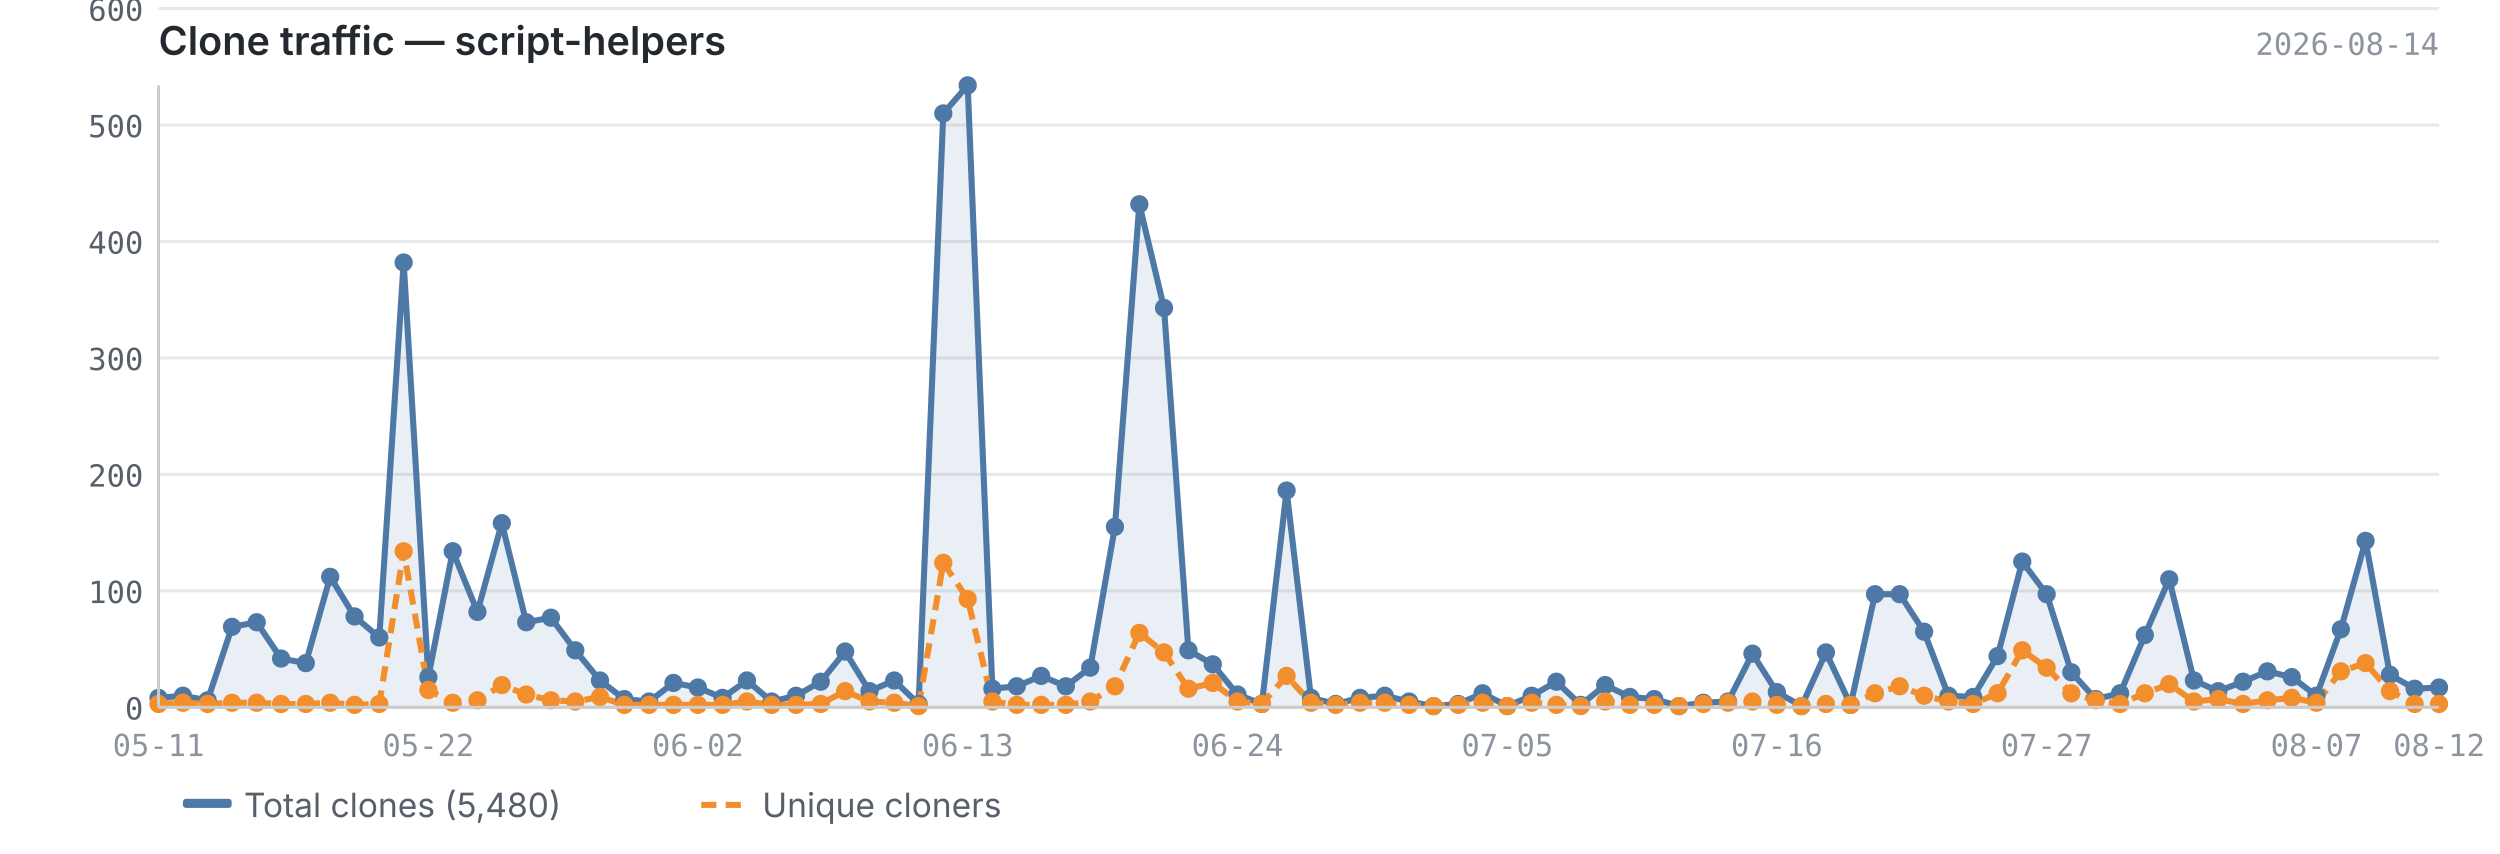
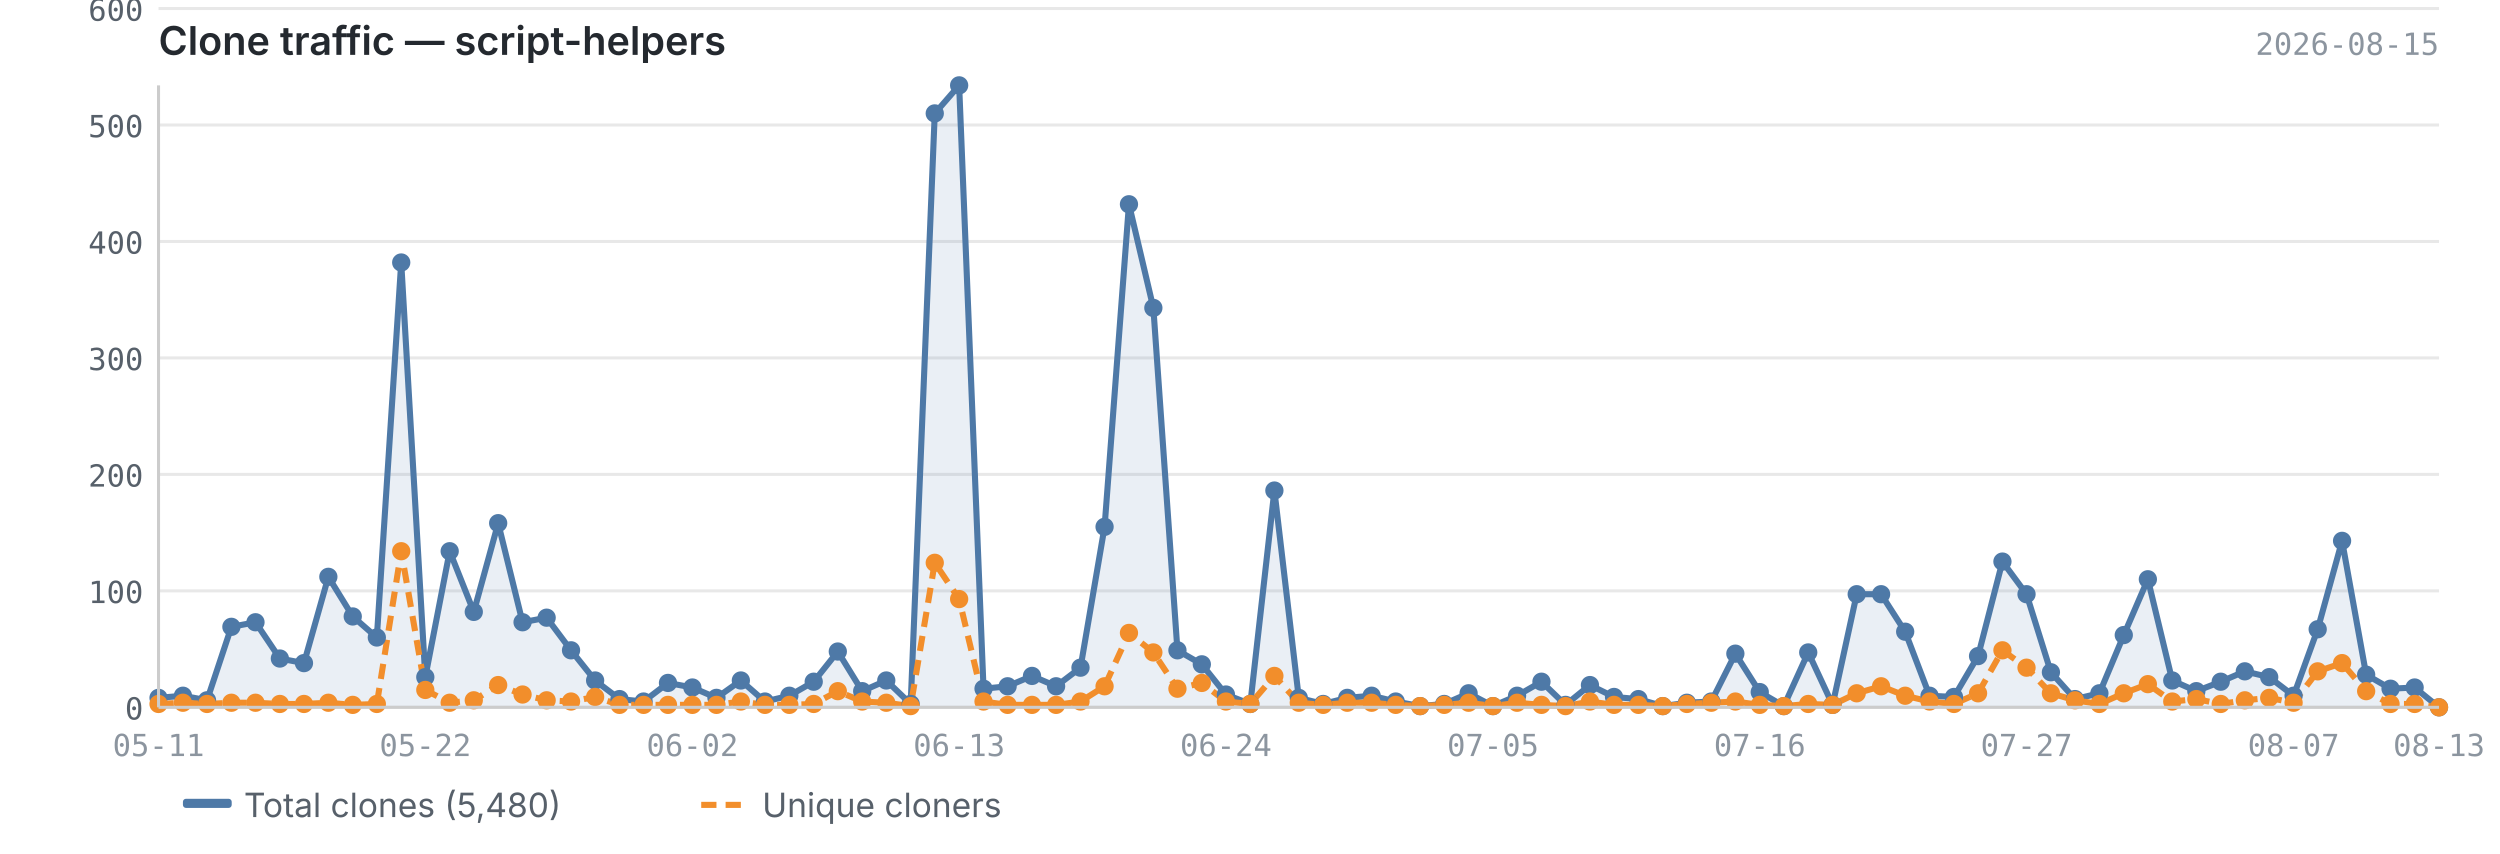
<svg xmlns="http://www.w3.org/2000/svg" viewBox="0 0 820 280" width="820" height="280">
  <text x="52" y="18" font-size="13" font-weight="600" fill="#24292f" font-family="-apple-system, BlinkMacSystemFont, 'Segoe UI', sans-serif">Clone traffic — script-helpers</text>
-   <text x="800" y="18" font-size="10" fill="#8c959f" font-family="ui-monospace, SFMono-Regular, 'SF Mono', Menlo, monospace" text-anchor="end">2026-08-14</text>
+   <text x="800" y="18" font-size="10" fill="#8c959f" font-family="ui-monospace, SFMono-Regular, 'SF Mono', Menlo, monospace" text-anchor="end">2026-08-15</text>
  <line x1="52" y1="232.0" x2="800" y2="232.0" stroke="#e8e8e8" stroke-width="1" />
  <line x1="52" y1="193.8" x2="800" y2="193.8" stroke="#e8e8e8" stroke-width="1" />
  <line x1="52" y1="155.6" x2="800" y2="155.6" stroke="#e8e8e8" stroke-width="1" />
  <line x1="52" y1="117.4" x2="800" y2="117.4" stroke="#e8e8e8" stroke-width="1" />
  <line x1="52" y1="79.2" x2="800" y2="79.2" stroke="#e8e8e8" stroke-width="1" />
  <line x1="52" y1="41.0" x2="800" y2="41.0" stroke="#e8e8e8" stroke-width="1" />
  <line x1="52" y1="2.8" x2="800" y2="2.8" stroke="#e8e8e8" stroke-width="1" />
-   <path d="M52.0,228.9 L52.0,228.9 L60.0,228.2 L68.1,229.7 L76.1,205.6 L84.2,204.1 L92.2,216.0 L100.3,217.5 L108.3,189.2 L116.3,202.2 L124.4,209.1 L132.4,86.1 L140.5,222.1 L148.5,180.8 L156.6,200.7 L164.6,171.6 L172.6,204.1 L180.7,202.6 L188.7,213.3 L196.8,223.2 L204.8,229.3 L212.9,230.1 L220.9,224.0 L228.9,225.5 L237.0,228.9 L245.0,223.2 L253.1,230.1 L261.1,228.2 L269.2,223.6 L277.2,213.7 L285.2,226.7 L293.3,223.2 L301.3,230.9 L309.4,37.2 L317.4,28.0 L325.5,225.9 L333.5,225.1 L341.5,221.7 L349.6,225.1 L357.6,219.0 L365.7,172.8 L373.7,67.0 L381.8,101.0 L389.8,213.3 L397.8,217.9 L405.9,227.8 L413.9,230.9 L422.0,160.9 L430.0,228.9 L438.1,230.9 L446.1,228.9 L454.2,228.2 L462.2,230.1 L470.2,231.6 L478.3,230.9 L486.3,227.4 L494.4,231.6 L502.4,228.2 L510.5,223.6 L518.5,231.2 L526.5,224.7 L534.6,228.6 L542.6,229.3 L550.7,231.6 L558.7,230.5 L566.8,230.1 L574.8,214.4 L582.8,227.0 L590.9,231.6 L598.9,214.0 L607.0,231.2 L615.0,194.9 L623.1,194.9 L631.1,207.2 L639.1,228.2 L647.2,228.6 L655.2,215.2 L663.3,184.2 L671.3,194.9 L679.4,220.5 L687.4,229.3 L695.4,227.4 L703.5,208.3 L711.5,190.0 L719.6,223.2 L727.6,226.7 L735.7,223.6 L743.7,220.2 L751.7,222.1 L759.8,228.2 L767.8,206.4 L775.9,177.4 L783.9,221.3 L792.0,225.9 L800.0,225.5 L800.0,232.0 L52.0,232.0Z" fill="#4e79a7" opacity="0.12" />
-   <polyline points="52.0,228.9 60.0,228.2 68.1,229.7 76.1,205.6 84.2,204.1 92.2,216.0 100.3,217.5 108.3,189.2 116.3,202.2 124.4,209.1 132.4,86.1 140.5,222.1 148.5,180.8 156.6,200.7 164.6,171.6 172.6,204.1 180.7,202.6 188.7,213.3 196.8,223.2 204.8,229.3 212.9,230.1 220.9,224.0 228.9,225.5 237.0,228.9 245.0,223.2 253.1,230.1 261.1,228.2 269.2,223.6 277.2,213.7 285.2,226.7 293.3,223.2 301.3,230.9 309.4,37.2 317.4,28.0 325.5,225.9 333.5,225.1 341.5,221.7 349.6,225.1 357.6,219.0 365.7,172.8 373.7,67.0 381.8,101.0 389.8,213.3 397.8,217.9 405.9,227.8 413.9,230.9 422.0,160.9 430.0,228.9 438.1,230.9 446.1,228.9 454.2,228.2 462.2,230.1 470.2,231.6 478.3,230.9 486.3,227.4 494.4,231.6 502.4,228.2 510.5,223.6 518.5,231.2 526.5,224.7 534.6,228.6 542.6,229.3 550.7,231.6 558.7,230.5 566.8,230.1 574.8,214.4 582.8,227.0 590.9,231.6 598.9,214.0 607.0,231.2 615.0,194.9 623.1,194.9 631.1,207.2 639.1,228.2 647.2,228.6 655.2,215.2 663.3,184.2 671.3,194.9 679.4,220.5 687.4,229.3 695.4,227.4 703.5,208.3 711.5,190.0 719.6,223.2 727.6,226.7 735.7,223.6 743.7,220.2 751.7,222.1 759.8,228.2 767.8,206.4 775.9,177.4 783.9,221.3 792.0,225.9 800.0,225.5" fill="none" stroke="#4e79a7" stroke-width="2" stroke-linejoin="round" />
-   <polyline points="52.0,230.9 60.0,230.5 68.1,230.9 76.1,230.5 84.2,230.5 92.2,230.9 100.3,230.9 108.3,230.5 116.3,231.2 124.4,230.9 132.4,180.8 140.5,226.3 148.5,230.5 156.6,229.7 164.6,224.7 172.6,227.8 180.7,229.7 188.7,230.1 196.8,228.6 204.8,231.2 212.9,231.2 220.9,231.2 228.9,231.2 237.0,231.2 245.0,230.1 253.1,231.2 261.1,231.2 269.2,230.9 277.2,226.7 285.2,230.1 293.3,230.5 301.3,231.6 309.4,184.6 317.4,196.5 325.5,230.1 333.5,231.2 341.5,231.2 349.6,231.2 357.6,230.1 365.7,225.1 373.7,207.6 381.8,214.0 389.8,225.9 397.8,224.0 405.9,230.1 413.9,230.9 422.0,221.7 430.0,230.5 438.1,231.2 446.1,230.5 454.2,230.5 462.2,231.2 470.2,231.6 478.3,231.2 486.3,230.5 494.4,231.6 502.4,230.5 510.5,231.2 518.5,231.6 526.5,230.1 534.6,231.2 542.6,231.2 550.7,231.6 558.7,230.9 566.8,230.5 574.8,230.1 582.8,231.2 590.9,231.6 598.9,230.9 607.0,231.2 615.0,227.4 623.1,225.1 631.1,228.2 639.1,230.1 647.2,230.9 655.2,227.4 663.3,213.3 671.3,219.0 679.4,227.4 687.4,229.7 695.4,230.9 703.5,227.4 711.5,224.4 719.6,230.1 727.6,229.3 735.7,230.9 743.7,229.7 751.7,228.9 759.8,230.5 767.8,220.2 775.9,217.5 783.9,226.7 792.0,230.9 800.0,230.9" fill="none" stroke="#f28e2b" stroke-width="2" stroke-linejoin="round" stroke-dasharray="5,3" />
+   <path d="M52.0,228.9 L52.0,228.9 L60.0,228.2 L67.9,229.7 L75.9,205.6 L83.8,204.1 L91.8,216.0 L99.7,217.5 L107.7,189.2 L115.7,202.2 L123.6,209.1 L131.6,86.1 L139.5,222.1 L147.5,180.8 L155.4,200.7 L163.4,171.6 L171.4,204.1 L179.3,202.6 L187.3,213.3 L195.2,223.2 L203.2,229.3 L211.1,230.1 L219.1,224.0 L227.1,225.5 L235.0,228.9 L243.0,223.2 L250.9,230.1 L258.9,228.2 L266.9,223.6 L274.8,213.7 L282.8,226.7 L290.7,223.2 L298.7,230.9 L306.6,37.2 L314.6,28.0 L322.6,225.9 L330.5,225.1 L338.5,221.7 L346.4,225.1 L354.4,219.0 L362.3,172.8 L370.3,67.0 L378.3,101.0 L386.2,213.3 L394.2,217.9 L402.1,227.8 L410.1,230.9 L418.0,160.9 L426.0,228.9 L434.0,230.9 L441.9,228.9 L449.9,228.2 L457.8,230.1 L465.8,231.6 L473.7,230.9 L481.7,227.4 L489.7,231.6 L497.6,228.2 L505.6,223.6 L513.5,231.2 L521.5,224.7 L529.4,228.6 L537.4,229.3 L545.4,231.6 L553.3,230.5 L561.3,230.1 L569.2,214.4 L577.2,227.0 L585.1,231.6 L593.1,214.0 L601.1,231.2 L609.0,194.9 L617.0,194.9 L624.9,207.2 L632.9,228.2 L640.9,228.6 L648.8,215.2 L656.8,184.2 L664.7,194.9 L672.7,220.5 L680.6,229.3 L688.6,227.4 L696.6,208.3 L704.5,190.0 L712.5,223.2 L720.4,226.7 L728.4,223.6 L736.3,220.2 L744.3,222.1 L752.3,228.2 L760.2,206.4 L768.2,177.4 L776.1,221.3 L784.1,225.9 L792.0,225.5 L800.0,232.0 L800.0,232.0 L52.0,232.0Z" fill="#4e79a7" opacity="0.12" />
+   <polyline points="52.0,228.9 60.0,228.2 67.9,229.7 75.9,205.6 83.8,204.1 91.8,216.0 99.7,217.5 107.7,189.2 115.7,202.2 123.6,209.1 131.6,86.1 139.5,222.1 147.5,180.8 155.4,200.7 163.4,171.6 171.4,204.1 179.3,202.6 187.3,213.3 195.2,223.2 203.2,229.3 211.1,230.1 219.1,224.0 227.1,225.5 235.0,228.9 243.0,223.2 250.9,230.1 258.9,228.2 266.9,223.6 274.8,213.7 282.8,226.7 290.7,223.2 298.7,230.9 306.6,37.2 314.6,28.0 322.6,225.9 330.5,225.1 338.5,221.7 346.4,225.1 354.4,219.0 362.3,172.8 370.3,67.0 378.3,101.0 386.2,213.3 394.2,217.9 402.1,227.8 410.1,230.9 418.0,160.9 426.0,228.9 434.0,230.9 441.9,228.9 449.9,228.2 457.8,230.1 465.8,231.6 473.7,230.9 481.7,227.4 489.7,231.6 497.6,228.2 505.6,223.6 513.5,231.2 521.5,224.7 529.4,228.6 537.4,229.3 545.4,231.6 553.3,230.5 561.3,230.1 569.2,214.4 577.2,227.0 585.1,231.6 593.1,214.0 601.1,231.2 609.0,194.9 617.0,194.9 624.9,207.2 632.9,228.2 640.9,228.6 648.8,215.2 656.8,184.2 664.7,194.9 672.7,220.5 680.6,229.3 688.6,227.4 696.6,208.3 704.5,190.0 712.5,223.2 720.4,226.7 728.4,223.6 736.3,220.2 744.3,222.1 752.3,228.2 760.2,206.4 768.2,177.4 776.1,221.3 784.1,225.9 792.0,225.5 800.0,232.0" fill="none" stroke="#4e79a7" stroke-width="2" stroke-linejoin="round" />
+   <polyline points="52.0,230.9 60.0,230.5 67.9,230.9 75.9,230.5 83.8,230.5 91.8,230.9 99.7,230.9 107.7,230.5 115.7,231.2 123.6,230.9 131.6,180.8 139.5,226.3 147.5,230.5 155.4,229.7 163.4,224.7 171.4,227.8 179.3,229.7 187.3,230.1 195.2,228.6 203.2,231.2 211.1,231.2 219.1,231.2 227.1,231.2 235.0,231.2 243.0,230.1 250.9,231.2 258.9,231.2 266.9,230.9 274.8,226.7 282.8,230.1 290.7,230.5 298.7,231.6 306.6,184.6 314.6,196.5 322.6,230.1 330.5,231.2 338.5,231.2 346.4,231.2 354.4,230.1 362.3,225.1 370.3,207.6 378.3,214.0 386.2,225.9 394.2,224.0 402.1,230.1 410.1,230.9 418.0,221.7 426.0,230.5 434.0,231.2 441.9,230.5 449.9,230.5 457.8,231.2 465.8,231.6 473.7,231.2 481.7,230.5 489.7,231.6 497.6,230.5 505.6,231.2 513.5,231.6 521.5,230.1 529.4,231.2 537.4,231.2 545.4,231.6 553.3,230.9 561.3,230.5 569.2,230.1 577.2,231.2 585.1,231.6 593.1,230.9 601.1,231.2 609.0,227.4 617.0,225.1 624.9,228.2 632.9,230.1 640.9,230.9 648.8,227.4 656.8,213.3 664.7,219.0 672.7,227.4 680.6,229.7 688.6,230.9 696.6,227.4 704.5,224.4 712.5,230.1 720.4,229.3 728.4,230.9 736.3,229.7 744.3,228.9 752.3,230.5 760.2,220.2 768.2,217.5 776.1,226.7 784.1,230.9 792.0,230.9 800.0,232.0" fill="none" stroke="#f28e2b" stroke-width="2" stroke-linejoin="round" stroke-dasharray="5,3" />
  <circle cx="52.0" cy="228.9" r="3" fill="#4e79a7" />
  <circle cx="60.0" cy="228.2" r="3" fill="#4e79a7" />
-   <circle cx="68.1" cy="229.7" r="3" fill="#4e79a7" />
-   <circle cx="76.1" cy="205.6" r="3" fill="#4e79a7" />
-   <circle cx="84.2" cy="204.1" r="3" fill="#4e79a7" />
-   <circle cx="92.2" cy="216.0" r="3" fill="#4e79a7" />
-   <circle cx="100.3" cy="217.5" r="3" fill="#4e79a7" />
-   <circle cx="108.3" cy="189.2" r="3" fill="#4e79a7" />
-   <circle cx="116.3" cy="202.2" r="3" fill="#4e79a7" />
-   <circle cx="124.4" cy="209.1" r="3" fill="#4e79a7" />
-   <circle cx="132.4" cy="86.1" r="3" fill="#4e79a7" />
-   <circle cx="140.5" cy="222.1" r="3" fill="#4e79a7" />
-   <circle cx="148.5" cy="180.8" r="3" fill="#4e79a7" />
-   <circle cx="156.6" cy="200.7" r="3" fill="#4e79a7" />
-   <circle cx="164.6" cy="171.6" r="3" fill="#4e79a7" />
-   <circle cx="172.6" cy="204.1" r="3" fill="#4e79a7" />
-   <circle cx="180.7" cy="202.6" r="3" fill="#4e79a7" />
-   <circle cx="188.7" cy="213.3" r="3" fill="#4e79a7" />
-   <circle cx="196.8" cy="223.2" r="3" fill="#4e79a7" />
-   <circle cx="204.8" cy="229.3" r="3" fill="#4e79a7" />
-   <circle cx="212.9" cy="230.1" r="3" fill="#4e79a7" />
-   <circle cx="220.9" cy="224.0" r="3" fill="#4e79a7" />
-   <circle cx="228.9" cy="225.5" r="3" fill="#4e79a7" />
-   <circle cx="237.0" cy="228.9" r="3" fill="#4e79a7" />
-   <circle cx="245.0" cy="223.2" r="3" fill="#4e79a7" />
-   <circle cx="253.1" cy="230.1" r="3" fill="#4e79a7" />
-   <circle cx="261.1" cy="228.2" r="3" fill="#4e79a7" />
-   <circle cx="269.2" cy="223.6" r="3" fill="#4e79a7" />
-   <circle cx="277.2" cy="213.7" r="3" fill="#4e79a7" />
-   <circle cx="285.2" cy="226.7" r="3" fill="#4e79a7" />
-   <circle cx="293.3" cy="223.2" r="3" fill="#4e79a7" />
-   <circle cx="301.3" cy="230.9" r="3" fill="#4e79a7" />
-   <circle cx="309.4" cy="37.2" r="3" fill="#4e79a7" />
-   <circle cx="317.4" cy="28.0" r="3" fill="#4e79a7" />
-   <circle cx="325.5" cy="225.9" r="3" fill="#4e79a7" />
-   <circle cx="333.5" cy="225.1" r="3" fill="#4e79a7" />
-   <circle cx="341.5" cy="221.7" r="3" fill="#4e79a7" />
-   <circle cx="349.6" cy="225.1" r="3" fill="#4e79a7" />
-   <circle cx="357.6" cy="219.0" r="3" fill="#4e79a7" />
-   <circle cx="365.7" cy="172.8" r="3" fill="#4e79a7" />
-   <circle cx="373.7" cy="67.0" r="3" fill="#4e79a7" />
-   <circle cx="381.8" cy="101.0" r="3" fill="#4e79a7" />
-   <circle cx="389.8" cy="213.3" r="3" fill="#4e79a7" />
-   <circle cx="397.8" cy="217.9" r="3" fill="#4e79a7" />
-   <circle cx="405.9" cy="227.8" r="3" fill="#4e79a7" />
-   <circle cx="413.9" cy="230.9" r="3" fill="#4e79a7" />
-   <circle cx="422.0" cy="160.9" r="3" fill="#4e79a7" />
-   <circle cx="430.0" cy="228.9" r="3" fill="#4e79a7" />
-   <circle cx="438.1" cy="230.9" r="3" fill="#4e79a7" />
-   <circle cx="446.1" cy="228.9" r="3" fill="#4e79a7" />
-   <circle cx="454.2" cy="228.2" r="3" fill="#4e79a7" />
-   <circle cx="462.2" cy="230.1" r="3" fill="#4e79a7" />
-   <circle cx="470.2" cy="231.6" r="3" fill="#4e79a7" />
-   <circle cx="478.3" cy="230.9" r="3" fill="#4e79a7" />
-   <circle cx="486.3" cy="227.4" r="3" fill="#4e79a7" />
-   <circle cx="494.4" cy="231.6" r="3" fill="#4e79a7" />
-   <circle cx="502.4" cy="228.2" r="3" fill="#4e79a7" />
-   <circle cx="510.5" cy="223.6" r="3" fill="#4e79a7" />
-   <circle cx="518.5" cy="231.2" r="3" fill="#4e79a7" />
-   <circle cx="526.5" cy="224.7" r="3" fill="#4e79a7" />
-   <circle cx="534.6" cy="228.6" r="3" fill="#4e79a7" />
-   <circle cx="542.6" cy="229.3" r="3" fill="#4e79a7" />
-   <circle cx="550.7" cy="231.6" r="3" fill="#4e79a7" />
-   <circle cx="558.7" cy="230.5" r="3" fill="#4e79a7" />
-   <circle cx="566.8" cy="230.1" r="3" fill="#4e79a7" />
-   <circle cx="574.8" cy="214.4" r="3" fill="#4e79a7" />
-   <circle cx="582.8" cy="227.0" r="3" fill="#4e79a7" />
-   <circle cx="590.9" cy="231.6" r="3" fill="#4e79a7" />
-   <circle cx="598.9" cy="214.0" r="3" fill="#4e79a7" />
-   <circle cx="607.0" cy="231.2" r="3" fill="#4e79a7" />
-   <circle cx="615.0" cy="194.9" r="3" fill="#4e79a7" />
-   <circle cx="623.1" cy="194.9" r="3" fill="#4e79a7" />
-   <circle cx="631.1" cy="207.2" r="3" fill="#4e79a7" />
-   <circle cx="639.1" cy="228.2" r="3" fill="#4e79a7" />
-   <circle cx="647.2" cy="228.6" r="3" fill="#4e79a7" />
-   <circle cx="655.2" cy="215.2" r="3" fill="#4e79a7" />
-   <circle cx="663.3" cy="184.2" r="3" fill="#4e79a7" />
-   <circle cx="671.3" cy="194.9" r="3" fill="#4e79a7" />
-   <circle cx="679.4" cy="220.5" r="3" fill="#4e79a7" />
-   <circle cx="687.4" cy="229.3" r="3" fill="#4e79a7" />
-   <circle cx="695.4" cy="227.4" r="3" fill="#4e79a7" />
-   <circle cx="703.5" cy="208.3" r="3" fill="#4e79a7" />
-   <circle cx="711.5" cy="190.0" r="3" fill="#4e79a7" />
-   <circle cx="719.6" cy="223.2" r="3" fill="#4e79a7" />
-   <circle cx="727.6" cy="226.7" r="3" fill="#4e79a7" />
-   <circle cx="735.7" cy="223.6" r="3" fill="#4e79a7" />
-   <circle cx="743.7" cy="220.2" r="3" fill="#4e79a7" />
-   <circle cx="751.7" cy="222.1" r="3" fill="#4e79a7" />
-   <circle cx="759.8" cy="228.2" r="3" fill="#4e79a7" />
-   <circle cx="767.8" cy="206.4" r="3" fill="#4e79a7" />
-   <circle cx="775.9" cy="177.4" r="3" fill="#4e79a7" />
-   <circle cx="783.9" cy="221.3" r="3" fill="#4e79a7" />
-   <circle cx="792.0" cy="225.9" r="3" fill="#4e79a7" />
-   <circle cx="800.0" cy="225.5" r="3" fill="#4e79a7" />
+   <circle cx="67.9" cy="229.7" r="3" fill="#4e79a7" />
+   <circle cx="75.9" cy="205.6" r="3" fill="#4e79a7" />
+   <circle cx="83.8" cy="204.1" r="3" fill="#4e79a7" />
+   <circle cx="91.8" cy="216.0" r="3" fill="#4e79a7" />
+   <circle cx="99.7" cy="217.5" r="3" fill="#4e79a7" />
+   <circle cx="107.7" cy="189.2" r="3" fill="#4e79a7" />
+   <circle cx="115.7" cy="202.2" r="3" fill="#4e79a7" />
+   <circle cx="123.6" cy="209.1" r="3" fill="#4e79a7" />
+   <circle cx="131.6" cy="86.1" r="3" fill="#4e79a7" />
+   <circle cx="139.5" cy="222.1" r="3" fill="#4e79a7" />
+   <circle cx="147.5" cy="180.8" r="3" fill="#4e79a7" />
+   <circle cx="155.4" cy="200.7" r="3" fill="#4e79a7" />
+   <circle cx="163.4" cy="171.6" r="3" fill="#4e79a7" />
+   <circle cx="171.4" cy="204.1" r="3" fill="#4e79a7" />
+   <circle cx="179.3" cy="202.6" r="3" fill="#4e79a7" />
+   <circle cx="187.3" cy="213.3" r="3" fill="#4e79a7" />
+   <circle cx="195.2" cy="223.2" r="3" fill="#4e79a7" />
+   <circle cx="203.2" cy="229.3" r="3" fill="#4e79a7" />
+   <circle cx="211.1" cy="230.1" r="3" fill="#4e79a7" />
+   <circle cx="219.1" cy="224.0" r="3" fill="#4e79a7" />
+   <circle cx="227.1" cy="225.5" r="3" fill="#4e79a7" />
+   <circle cx="235.0" cy="228.9" r="3" fill="#4e79a7" />
+   <circle cx="243.0" cy="223.2" r="3" fill="#4e79a7" />
+   <circle cx="250.9" cy="230.1" r="3" fill="#4e79a7" />
+   <circle cx="258.9" cy="228.2" r="3" fill="#4e79a7" />
+   <circle cx="266.9" cy="223.6" r="3" fill="#4e79a7" />
+   <circle cx="274.8" cy="213.7" r="3" fill="#4e79a7" />
+   <circle cx="282.8" cy="226.7" r="3" fill="#4e79a7" />
+   <circle cx="290.7" cy="223.2" r="3" fill="#4e79a7" />
+   <circle cx="298.7" cy="230.9" r="3" fill="#4e79a7" />
+   <circle cx="306.6" cy="37.2" r="3" fill="#4e79a7" />
+   <circle cx="314.6" cy="28.0" r="3" fill="#4e79a7" />
+   <circle cx="322.6" cy="225.9" r="3" fill="#4e79a7" />
+   <circle cx="330.5" cy="225.1" r="3" fill="#4e79a7" />
+   <circle cx="338.5" cy="221.7" r="3" fill="#4e79a7" />
+   <circle cx="346.4" cy="225.1" r="3" fill="#4e79a7" />
+   <circle cx="354.4" cy="219.0" r="3" fill="#4e79a7" />
+   <circle cx="362.3" cy="172.8" r="3" fill="#4e79a7" />
+   <circle cx="370.3" cy="67.0" r="3" fill="#4e79a7" />
+   <circle cx="378.3" cy="101.0" r="3" fill="#4e79a7" />
+   <circle cx="386.2" cy="213.3" r="3" fill="#4e79a7" />
+   <circle cx="394.2" cy="217.9" r="3" fill="#4e79a7" />
+   <circle cx="402.1" cy="227.8" r="3" fill="#4e79a7" />
+   <circle cx="410.1" cy="230.9" r="3" fill="#4e79a7" />
+   <circle cx="418.0" cy="160.9" r="3" fill="#4e79a7" />
+   <circle cx="426.0" cy="228.9" r="3" fill="#4e79a7" />
+   <circle cx="434.0" cy="230.9" r="3" fill="#4e79a7" />
+   <circle cx="441.9" cy="228.9" r="3" fill="#4e79a7" />
+   <circle cx="449.9" cy="228.2" r="3" fill="#4e79a7" />
+   <circle cx="457.8" cy="230.1" r="3" fill="#4e79a7" />
+   <circle cx="465.8" cy="231.6" r="3" fill="#4e79a7" />
+   <circle cx="473.7" cy="230.9" r="3" fill="#4e79a7" />
+   <circle cx="481.7" cy="227.4" r="3" fill="#4e79a7" />
+   <circle cx="489.7" cy="231.6" r="3" fill="#4e79a7" />
+   <circle cx="497.6" cy="228.2" r="3" fill="#4e79a7" />
+   <circle cx="505.6" cy="223.6" r="3" fill="#4e79a7" />
+   <circle cx="513.5" cy="231.2" r="3" fill="#4e79a7" />
+   <circle cx="521.5" cy="224.7" r="3" fill="#4e79a7" />
+   <circle cx="529.4" cy="228.6" r="3" fill="#4e79a7" />
+   <circle cx="537.4" cy="229.3" r="3" fill="#4e79a7" />
+   <circle cx="545.4" cy="231.6" r="3" fill="#4e79a7" />
+   <circle cx="553.3" cy="230.5" r="3" fill="#4e79a7" />
+   <circle cx="561.3" cy="230.1" r="3" fill="#4e79a7" />
+   <circle cx="569.2" cy="214.4" r="3" fill="#4e79a7" />
+   <circle cx="577.2" cy="227.0" r="3" fill="#4e79a7" />
+   <circle cx="585.1" cy="231.6" r="3" fill="#4e79a7" />
+   <circle cx="593.1" cy="214.0" r="3" fill="#4e79a7" />
+   <circle cx="601.1" cy="231.2" r="3" fill="#4e79a7" />
+   <circle cx="609.0" cy="194.9" r="3" fill="#4e79a7" />
+   <circle cx="617.0" cy="194.9" r="3" fill="#4e79a7" />
+   <circle cx="624.9" cy="207.2" r="3" fill="#4e79a7" />
+   <circle cx="632.9" cy="228.2" r="3" fill="#4e79a7" />
+   <circle cx="640.9" cy="228.6" r="3" fill="#4e79a7" />
+   <circle cx="648.8" cy="215.2" r="3" fill="#4e79a7" />
+   <circle cx="656.8" cy="184.2" r="3" fill="#4e79a7" />
+   <circle cx="664.7" cy="194.9" r="3" fill="#4e79a7" />
+   <circle cx="672.7" cy="220.5" r="3" fill="#4e79a7" />
+   <circle cx="680.6" cy="229.3" r="3" fill="#4e79a7" />
+   <circle cx="688.6" cy="227.4" r="3" fill="#4e79a7" />
+   <circle cx="696.6" cy="208.3" r="3" fill="#4e79a7" />
+   <circle cx="704.5" cy="190.0" r="3" fill="#4e79a7" />
+   <circle cx="712.5" cy="223.2" r="3" fill="#4e79a7" />
+   <circle cx="720.4" cy="226.7" r="3" fill="#4e79a7" />
+   <circle cx="728.4" cy="223.6" r="3" fill="#4e79a7" />
+   <circle cx="736.3" cy="220.2" r="3" fill="#4e79a7" />
+   <circle cx="744.3" cy="222.1" r="3" fill="#4e79a7" />
+   <circle cx="752.3" cy="228.2" r="3" fill="#4e79a7" />
+   <circle cx="760.2" cy="206.4" r="3" fill="#4e79a7" />
+   <circle cx="768.2" cy="177.4" r="3" fill="#4e79a7" />
+   <circle cx="776.1" cy="221.3" r="3" fill="#4e79a7" />
+   <circle cx="784.1" cy="225.9" r="3" fill="#4e79a7" />
+   <circle cx="792.0" cy="225.5" r="3" fill="#4e79a7" />
+   <circle cx="800.0" cy="232.0" r="3" fill="#4e79a7" />
  <circle cx="52.0" cy="230.9" r="3" fill="#f28e2b" />
  <circle cx="60.0" cy="230.5" r="3" fill="#f28e2b" />
-   <circle cx="68.1" cy="230.9" r="3" fill="#f28e2b" />
-   <circle cx="76.1" cy="230.5" r="3" fill="#f28e2b" />
-   <circle cx="84.2" cy="230.5" r="3" fill="#f28e2b" />
-   <circle cx="92.2" cy="230.9" r="3" fill="#f28e2b" />
-   <circle cx="100.3" cy="230.9" r="3" fill="#f28e2b" />
-   <circle cx="108.3" cy="230.5" r="3" fill="#f28e2b" />
-   <circle cx="116.3" cy="231.2" r="3" fill="#f28e2b" />
-   <circle cx="124.4" cy="230.9" r="3" fill="#f28e2b" />
-   <circle cx="132.4" cy="180.8" r="3" fill="#f28e2b" />
-   <circle cx="140.5" cy="226.3" r="3" fill="#f28e2b" />
-   <circle cx="148.5" cy="230.5" r="3" fill="#f28e2b" />
-   <circle cx="156.6" cy="229.7" r="3" fill="#f28e2b" />
-   <circle cx="164.6" cy="224.7" r="3" fill="#f28e2b" />
-   <circle cx="172.6" cy="227.8" r="3" fill="#f28e2b" />
-   <circle cx="180.7" cy="229.7" r="3" fill="#f28e2b" />
-   <circle cx="188.7" cy="230.1" r="3" fill="#f28e2b" />
-   <circle cx="196.8" cy="228.6" r="3" fill="#f28e2b" />
-   <circle cx="204.8" cy="231.2" r="3" fill="#f28e2b" />
-   <circle cx="212.9" cy="231.2" r="3" fill="#f28e2b" />
-   <circle cx="220.9" cy="231.2" r="3" fill="#f28e2b" />
-   <circle cx="228.9" cy="231.2" r="3" fill="#f28e2b" />
-   <circle cx="237.0" cy="231.2" r="3" fill="#f28e2b" />
-   <circle cx="245.0" cy="230.1" r="3" fill="#f28e2b" />
-   <circle cx="253.1" cy="231.2" r="3" fill="#f28e2b" />
-   <circle cx="261.1" cy="231.2" r="3" fill="#f28e2b" />
-   <circle cx="269.2" cy="230.9" r="3" fill="#f28e2b" />
-   <circle cx="277.2" cy="226.7" r="3" fill="#f28e2b" />
-   <circle cx="285.2" cy="230.1" r="3" fill="#f28e2b" />
-   <circle cx="293.3" cy="230.5" r="3" fill="#f28e2b" />
-   <circle cx="301.3" cy="231.6" r="3" fill="#f28e2b" />
-   <circle cx="309.4" cy="184.6" r="3" fill="#f28e2b" />
-   <circle cx="317.4" cy="196.5" r="3" fill="#f28e2b" />
-   <circle cx="325.5" cy="230.1" r="3" fill="#f28e2b" />
-   <circle cx="333.5" cy="231.2" r="3" fill="#f28e2b" />
-   <circle cx="341.5" cy="231.2" r="3" fill="#f28e2b" />
-   <circle cx="349.6" cy="231.2" r="3" fill="#f28e2b" />
-   <circle cx="357.6" cy="230.1" r="3" fill="#f28e2b" />
-   <circle cx="365.7" cy="225.1" r="3" fill="#f28e2b" />
-   <circle cx="373.7" cy="207.6" r="3" fill="#f28e2b" />
-   <circle cx="381.8" cy="214.0" r="3" fill="#f28e2b" />
-   <circle cx="389.8" cy="225.9" r="3" fill="#f28e2b" />
-   <circle cx="397.8" cy="224.0" r="3" fill="#f28e2b" />
-   <circle cx="405.9" cy="230.1" r="3" fill="#f28e2b" />
-   <circle cx="413.9" cy="230.9" r="3" fill="#f28e2b" />
-   <circle cx="422.0" cy="221.7" r="3" fill="#f28e2b" />
-   <circle cx="430.0" cy="230.5" r="3" fill="#f28e2b" />
-   <circle cx="438.1" cy="231.2" r="3" fill="#f28e2b" />
-   <circle cx="446.1" cy="230.5" r="3" fill="#f28e2b" />
-   <circle cx="454.2" cy="230.5" r="3" fill="#f28e2b" />
-   <circle cx="462.2" cy="231.2" r="3" fill="#f28e2b" />
-   <circle cx="470.2" cy="231.6" r="3" fill="#f28e2b" />
-   <circle cx="478.3" cy="231.2" r="3" fill="#f28e2b" />
-   <circle cx="486.3" cy="230.5" r="3" fill="#f28e2b" />
-   <circle cx="494.4" cy="231.6" r="3" fill="#f28e2b" />
-   <circle cx="502.4" cy="230.5" r="3" fill="#f28e2b" />
-   <circle cx="510.5" cy="231.2" r="3" fill="#f28e2b" />
-   <circle cx="518.5" cy="231.6" r="3" fill="#f28e2b" />
-   <circle cx="526.5" cy="230.1" r="3" fill="#f28e2b" />
-   <circle cx="534.6" cy="231.2" r="3" fill="#f28e2b" />
-   <circle cx="542.6" cy="231.2" r="3" fill="#f28e2b" />
-   <circle cx="550.7" cy="231.6" r="3" fill="#f28e2b" />
-   <circle cx="558.7" cy="230.9" r="3" fill="#f28e2b" />
-   <circle cx="566.8" cy="230.5" r="3" fill="#f28e2b" />
-   <circle cx="574.8" cy="230.1" r="3" fill="#f28e2b" />
-   <circle cx="582.8" cy="231.2" r="3" fill="#f28e2b" />
-   <circle cx="590.9" cy="231.6" r="3" fill="#f28e2b" />
-   <circle cx="598.9" cy="230.9" r="3" fill="#f28e2b" />
-   <circle cx="607.0" cy="231.2" r="3" fill="#f28e2b" />
-   <circle cx="615.0" cy="227.4" r="3" fill="#f28e2b" />
-   <circle cx="623.1" cy="225.1" r="3" fill="#f28e2b" />
-   <circle cx="631.1" cy="228.2" r="3" fill="#f28e2b" />
-   <circle cx="639.1" cy="230.1" r="3" fill="#f28e2b" />
-   <circle cx="647.2" cy="230.9" r="3" fill="#f28e2b" />
-   <circle cx="655.2" cy="227.4" r="3" fill="#f28e2b" />
-   <circle cx="663.3" cy="213.3" r="3" fill="#f28e2b" />
-   <circle cx="671.3" cy="219.0" r="3" fill="#f28e2b" />
-   <circle cx="679.4" cy="227.4" r="3" fill="#f28e2b" />
-   <circle cx="687.4" cy="229.7" r="3" fill="#f28e2b" />
-   <circle cx="695.4" cy="230.9" r="3" fill="#f28e2b" />
-   <circle cx="703.5" cy="227.4" r="3" fill="#f28e2b" />
-   <circle cx="711.5" cy="224.4" r="3" fill="#f28e2b" />
-   <circle cx="719.6" cy="230.1" r="3" fill="#f28e2b" />
-   <circle cx="727.6" cy="229.3" r="3" fill="#f28e2b" />
-   <circle cx="735.7" cy="230.9" r="3" fill="#f28e2b" />
-   <circle cx="743.7" cy="229.7" r="3" fill="#f28e2b" />
-   <circle cx="751.7" cy="228.9" r="3" fill="#f28e2b" />
-   <circle cx="759.8" cy="230.5" r="3" fill="#f28e2b" />
-   <circle cx="767.8" cy="220.2" r="3" fill="#f28e2b" />
-   <circle cx="775.9" cy="217.5" r="3" fill="#f28e2b" />
-   <circle cx="783.9" cy="226.7" r="3" fill="#f28e2b" />
+   <circle cx="67.9" cy="230.9" r="3" fill="#f28e2b" />
+   <circle cx="75.9" cy="230.5" r="3" fill="#f28e2b" />
+   <circle cx="83.8" cy="230.5" r="3" fill="#f28e2b" />
+   <circle cx="91.8" cy="230.9" r="3" fill="#f28e2b" />
+   <circle cx="99.7" cy="230.9" r="3" fill="#f28e2b" />
+   <circle cx="107.7" cy="230.5" r="3" fill="#f28e2b" />
+   <circle cx="115.7" cy="231.2" r="3" fill="#f28e2b" />
+   <circle cx="123.6" cy="230.9" r="3" fill="#f28e2b" />
+   <circle cx="131.6" cy="180.8" r="3" fill="#f28e2b" />
+   <circle cx="139.5" cy="226.3" r="3" fill="#f28e2b" />
+   <circle cx="147.5" cy="230.5" r="3" fill="#f28e2b" />
+   <circle cx="155.4" cy="229.7" r="3" fill="#f28e2b" />
+   <circle cx="163.4" cy="224.7" r="3" fill="#f28e2b" />
+   <circle cx="171.4" cy="227.8" r="3" fill="#f28e2b" />
+   <circle cx="179.3" cy="229.7" r="3" fill="#f28e2b" />
+   <circle cx="187.3" cy="230.1" r="3" fill="#f28e2b" />
+   <circle cx="195.2" cy="228.6" r="3" fill="#f28e2b" />
+   <circle cx="203.2" cy="231.2" r="3" fill="#f28e2b" />
+   <circle cx="211.1" cy="231.2" r="3" fill="#f28e2b" />
+   <circle cx="219.1" cy="231.2" r="3" fill="#f28e2b" />
+   <circle cx="227.1" cy="231.2" r="3" fill="#f28e2b" />
+   <circle cx="235.0" cy="231.2" r="3" fill="#f28e2b" />
+   <circle cx="243.0" cy="230.1" r="3" fill="#f28e2b" />
+   <circle cx="250.9" cy="231.2" r="3" fill="#f28e2b" />
+   <circle cx="258.9" cy="231.2" r="3" fill="#f28e2b" />
+   <circle cx="266.9" cy="230.9" r="3" fill="#f28e2b" />
+   <circle cx="274.8" cy="226.7" r="3" fill="#f28e2b" />
+   <circle cx="282.8" cy="230.1" r="3" fill="#f28e2b" />
+   <circle cx="290.7" cy="230.5" r="3" fill="#f28e2b" />
+   <circle cx="298.7" cy="231.6" r="3" fill="#f28e2b" />
+   <circle cx="306.6" cy="184.6" r="3" fill="#f28e2b" />
+   <circle cx="314.6" cy="196.5" r="3" fill="#f28e2b" />
+   <circle cx="322.6" cy="230.1" r="3" fill="#f28e2b" />
+   <circle cx="330.5" cy="231.2" r="3" fill="#f28e2b" />
+   <circle cx="338.5" cy="231.2" r="3" fill="#f28e2b" />
+   <circle cx="346.4" cy="231.2" r="3" fill="#f28e2b" />
+   <circle cx="354.4" cy="230.1" r="3" fill="#f28e2b" />
+   <circle cx="362.3" cy="225.1" r="3" fill="#f28e2b" />
+   <circle cx="370.3" cy="207.6" r="3" fill="#f28e2b" />
+   <circle cx="378.3" cy="214.0" r="3" fill="#f28e2b" />
+   <circle cx="386.2" cy="225.9" r="3" fill="#f28e2b" />
+   <circle cx="394.2" cy="224.0" r="3" fill="#f28e2b" />
+   <circle cx="402.1" cy="230.1" r="3" fill="#f28e2b" />
+   <circle cx="410.1" cy="230.9" r="3" fill="#f28e2b" />
+   <circle cx="418.0" cy="221.7" r="3" fill="#f28e2b" />
+   <circle cx="426.0" cy="230.5" r="3" fill="#f28e2b" />
+   <circle cx="434.0" cy="231.2" r="3" fill="#f28e2b" />
+   <circle cx="441.9" cy="230.5" r="3" fill="#f28e2b" />
+   <circle cx="449.9" cy="230.5" r="3" fill="#f28e2b" />
+   <circle cx="457.8" cy="231.2" r="3" fill="#f28e2b" />
+   <circle cx="465.8" cy="231.6" r="3" fill="#f28e2b" />
+   <circle cx="473.7" cy="231.2" r="3" fill="#f28e2b" />
+   <circle cx="481.7" cy="230.5" r="3" fill="#f28e2b" />
+   <circle cx="489.7" cy="231.6" r="3" fill="#f28e2b" />
+   <circle cx="497.6" cy="230.5" r="3" fill="#f28e2b" />
+   <circle cx="505.6" cy="231.2" r="3" fill="#f28e2b" />
+   <circle cx="513.5" cy="231.6" r="3" fill="#f28e2b" />
+   <circle cx="521.5" cy="230.1" r="3" fill="#f28e2b" />
+   <circle cx="529.4" cy="231.2" r="3" fill="#f28e2b" />
+   <circle cx="537.4" cy="231.2" r="3" fill="#f28e2b" />
+   <circle cx="545.4" cy="231.6" r="3" fill="#f28e2b" />
+   <circle cx="553.3" cy="230.9" r="3" fill="#f28e2b" />
+   <circle cx="561.3" cy="230.5" r="3" fill="#f28e2b" />
+   <circle cx="569.2" cy="230.1" r="3" fill="#f28e2b" />
+   <circle cx="577.2" cy="231.2" r="3" fill="#f28e2b" />
+   <circle cx="585.1" cy="231.6" r="3" fill="#f28e2b" />
+   <circle cx="593.1" cy="230.9" r="3" fill="#f28e2b" />
+   <circle cx="601.1" cy="231.2" r="3" fill="#f28e2b" />
+   <circle cx="609.0" cy="227.4" r="3" fill="#f28e2b" />
+   <circle cx="617.0" cy="225.1" r="3" fill="#f28e2b" />
+   <circle cx="624.9" cy="228.2" r="3" fill="#f28e2b" />
+   <circle cx="632.9" cy="230.1" r="3" fill="#f28e2b" />
+   <circle cx="640.9" cy="230.9" r="3" fill="#f28e2b" />
+   <circle cx="648.8" cy="227.4" r="3" fill="#f28e2b" />
+   <circle cx="656.8" cy="213.3" r="3" fill="#f28e2b" />
+   <circle cx="664.7" cy="219.0" r="3" fill="#f28e2b" />
+   <circle cx="672.7" cy="227.4" r="3" fill="#f28e2b" />
+   <circle cx="680.6" cy="229.7" r="3" fill="#f28e2b" />
+   <circle cx="688.6" cy="230.9" r="3" fill="#f28e2b" />
+   <circle cx="696.6" cy="227.4" r="3" fill="#f28e2b" />
+   <circle cx="704.5" cy="224.4" r="3" fill="#f28e2b" />
+   <circle cx="712.5" cy="230.1" r="3" fill="#f28e2b" />
+   <circle cx="720.4" cy="229.3" r="3" fill="#f28e2b" />
+   <circle cx="728.4" cy="230.9" r="3" fill="#f28e2b" />
+   <circle cx="736.3" cy="229.7" r="3" fill="#f28e2b" />
+   <circle cx="744.3" cy="228.9" r="3" fill="#f28e2b" />
+   <circle cx="752.3" cy="230.5" r="3" fill="#f28e2b" />
+   <circle cx="760.2" cy="220.2" r="3" fill="#f28e2b" />
+   <circle cx="768.2" cy="217.5" r="3" fill="#f28e2b" />
+   <circle cx="776.1" cy="226.7" r="3" fill="#f28e2b" />
+   <circle cx="784.1" cy="230.9" r="3" fill="#f28e2b" />
  <circle cx="792.0" cy="230.9" r="3" fill="#f28e2b" />
-   <circle cx="800.0" cy="230.9" r="3" fill="#f28e2b" />
+   <circle cx="800.0" cy="232.0" r="3" fill="#f28e2b" />
  <line x1="52" y1="28" x2="52" y2="232" stroke="#cccccc" stroke-width="1" />
  <line x1="52" y1="232" x2="800" y2="232" stroke="#cccccc" stroke-width="1" />
  <text x="47" y="236.0" text-anchor="end" font-size="10" fill="#57606a" font-family="ui-monospace, SFMono-Regular, 'SF Mono', Menlo, monospace">0</text>
  <text x="47" y="197.8" text-anchor="end" font-size="10" fill="#57606a" font-family="ui-monospace, SFMono-Regular, 'SF Mono', Menlo, monospace">100</text>
  <text x="47" y="159.6" text-anchor="end" font-size="10" fill="#57606a" font-family="ui-monospace, SFMono-Regular, 'SF Mono', Menlo, monospace">200</text>
  <text x="47" y="121.4" text-anchor="end" font-size="10" fill="#57606a" font-family="ui-monospace, SFMono-Regular, 'SF Mono', Menlo, monospace">300</text>
  <text x="47" y="83.2" text-anchor="end" font-size="10" fill="#57606a" font-family="ui-monospace, SFMono-Regular, 'SF Mono', Menlo, monospace">400</text>
  <text x="47" y="45.0" text-anchor="end" font-size="10" fill="#57606a" font-family="ui-monospace, SFMono-Regular, 'SF Mono', Menlo, monospace">500</text>
  <text x="47" y="6.8" text-anchor="end" font-size="10" fill="#57606a" font-family="ui-monospace, SFMono-Regular, 'SF Mono', Menlo, monospace">600</text>
  <text x="52.0" y="248" text-anchor="middle" font-size="10" fill="#8c959f" font-family="ui-monospace, SFMono-Regular, 'SF Mono', Menlo, monospace">05-11</text>
-   <text x="317.4" y="248" text-anchor="middle" font-size="10" fill="#8c959f" font-family="ui-monospace, SFMono-Regular, 'SF Mono', Menlo, monospace">06-13</text>
-   <text x="582.8" y="248" text-anchor="middle" font-size="10" fill="#8c959f" font-family="ui-monospace, SFMono-Regular, 'SF Mono', Menlo, monospace">07-16</text>
-   <text x="140.5" y="248" text-anchor="middle" font-size="10" fill="#8c959f" font-family="ui-monospace, SFMono-Regular, 'SF Mono', Menlo, monospace">05-22</text>
-   <text x="405.9" y="248" text-anchor="middle" font-size="10" fill="#8c959f" font-family="ui-monospace, SFMono-Regular, 'SF Mono', Menlo, monospace">06-24</text>
-   <text x="671.3" y="248" text-anchor="middle" font-size="10" fill="#8c959f" font-family="ui-monospace, SFMono-Regular, 'SF Mono', Menlo, monospace">07-27</text>
-   <text x="228.9" y="248" text-anchor="middle" font-size="10" fill="#8c959f" font-family="ui-monospace, SFMono-Regular, 'SF Mono', Menlo, monospace">06-02</text>
-   <text x="494.4" y="248" text-anchor="middle" font-size="10" fill="#8c959f" font-family="ui-monospace, SFMono-Regular, 'SF Mono', Menlo, monospace">07-05</text>
-   <text x="759.8" y="248" text-anchor="middle" font-size="10" fill="#8c959f" font-family="ui-monospace, SFMono-Regular, 'SF Mono', Menlo, monospace">08-07</text>
-   <text x="800.0" y="248" text-anchor="middle" font-size="10" fill="#8c959f" font-family="ui-monospace, SFMono-Regular, 'SF Mono', Menlo, monospace">08-12</text>
+   <text x="314.6" y="248" text-anchor="middle" font-size="10" fill="#8c959f" font-family="ui-monospace, SFMono-Regular, 'SF Mono', Menlo, monospace">06-13</text>
+   <text x="577.2" y="248" text-anchor="middle" font-size="10" fill="#8c959f" font-family="ui-monospace, SFMono-Regular, 'SF Mono', Menlo, monospace">07-16</text>
+   <text x="139.5" y="248" text-anchor="middle" font-size="10" fill="#8c959f" font-family="ui-monospace, SFMono-Regular, 'SF Mono', Menlo, monospace">05-22</text>
+   <text x="402.1" y="248" text-anchor="middle" font-size="10" fill="#8c959f" font-family="ui-monospace, SFMono-Regular, 'SF Mono', Menlo, monospace">06-24</text>
+   <text x="664.7" y="248" text-anchor="middle" font-size="10" fill="#8c959f" font-family="ui-monospace, SFMono-Regular, 'SF Mono', Menlo, monospace">07-27</text>
+   <text x="227.1" y="248" text-anchor="middle" font-size="10" fill="#8c959f" font-family="ui-monospace, SFMono-Regular, 'SF Mono', Menlo, monospace">06-02</text>
+   <text x="489.7" y="248" text-anchor="middle" font-size="10" fill="#8c959f" font-family="ui-monospace, SFMono-Regular, 'SF Mono', Menlo, monospace">07-05</text>
+   <text x="752.3" y="248" text-anchor="middle" font-size="10" fill="#8c959f" font-family="ui-monospace, SFMono-Regular, 'SF Mono', Menlo, monospace">08-07</text>
+   <text x="800.0" y="248" text-anchor="middle" font-size="10" fill="#8c959f" font-family="ui-monospace, SFMono-Regular, 'SF Mono', Menlo, monospace">08-13</text>
  <rect x="60" y="262" width="16" height="3" fill="#4e79a7" rx="1" />
  <text x="80" y="268" font-size="11" fill="#57606a" font-family="-apple-system, BlinkMacSystemFont, 'Segoe UI', sans-serif">Total clones (5,480)</text>
  <line x1="230" y1="264" x2="246" y2="264" stroke="#f28e2b" stroke-width="2" stroke-dasharray="5,3" />
  <text x="250" y="268" font-size="11" fill="#57606a" font-family="-apple-system, BlinkMacSystemFont, 'Segoe UI', sans-serif">Unique cloners</text>
</svg>
